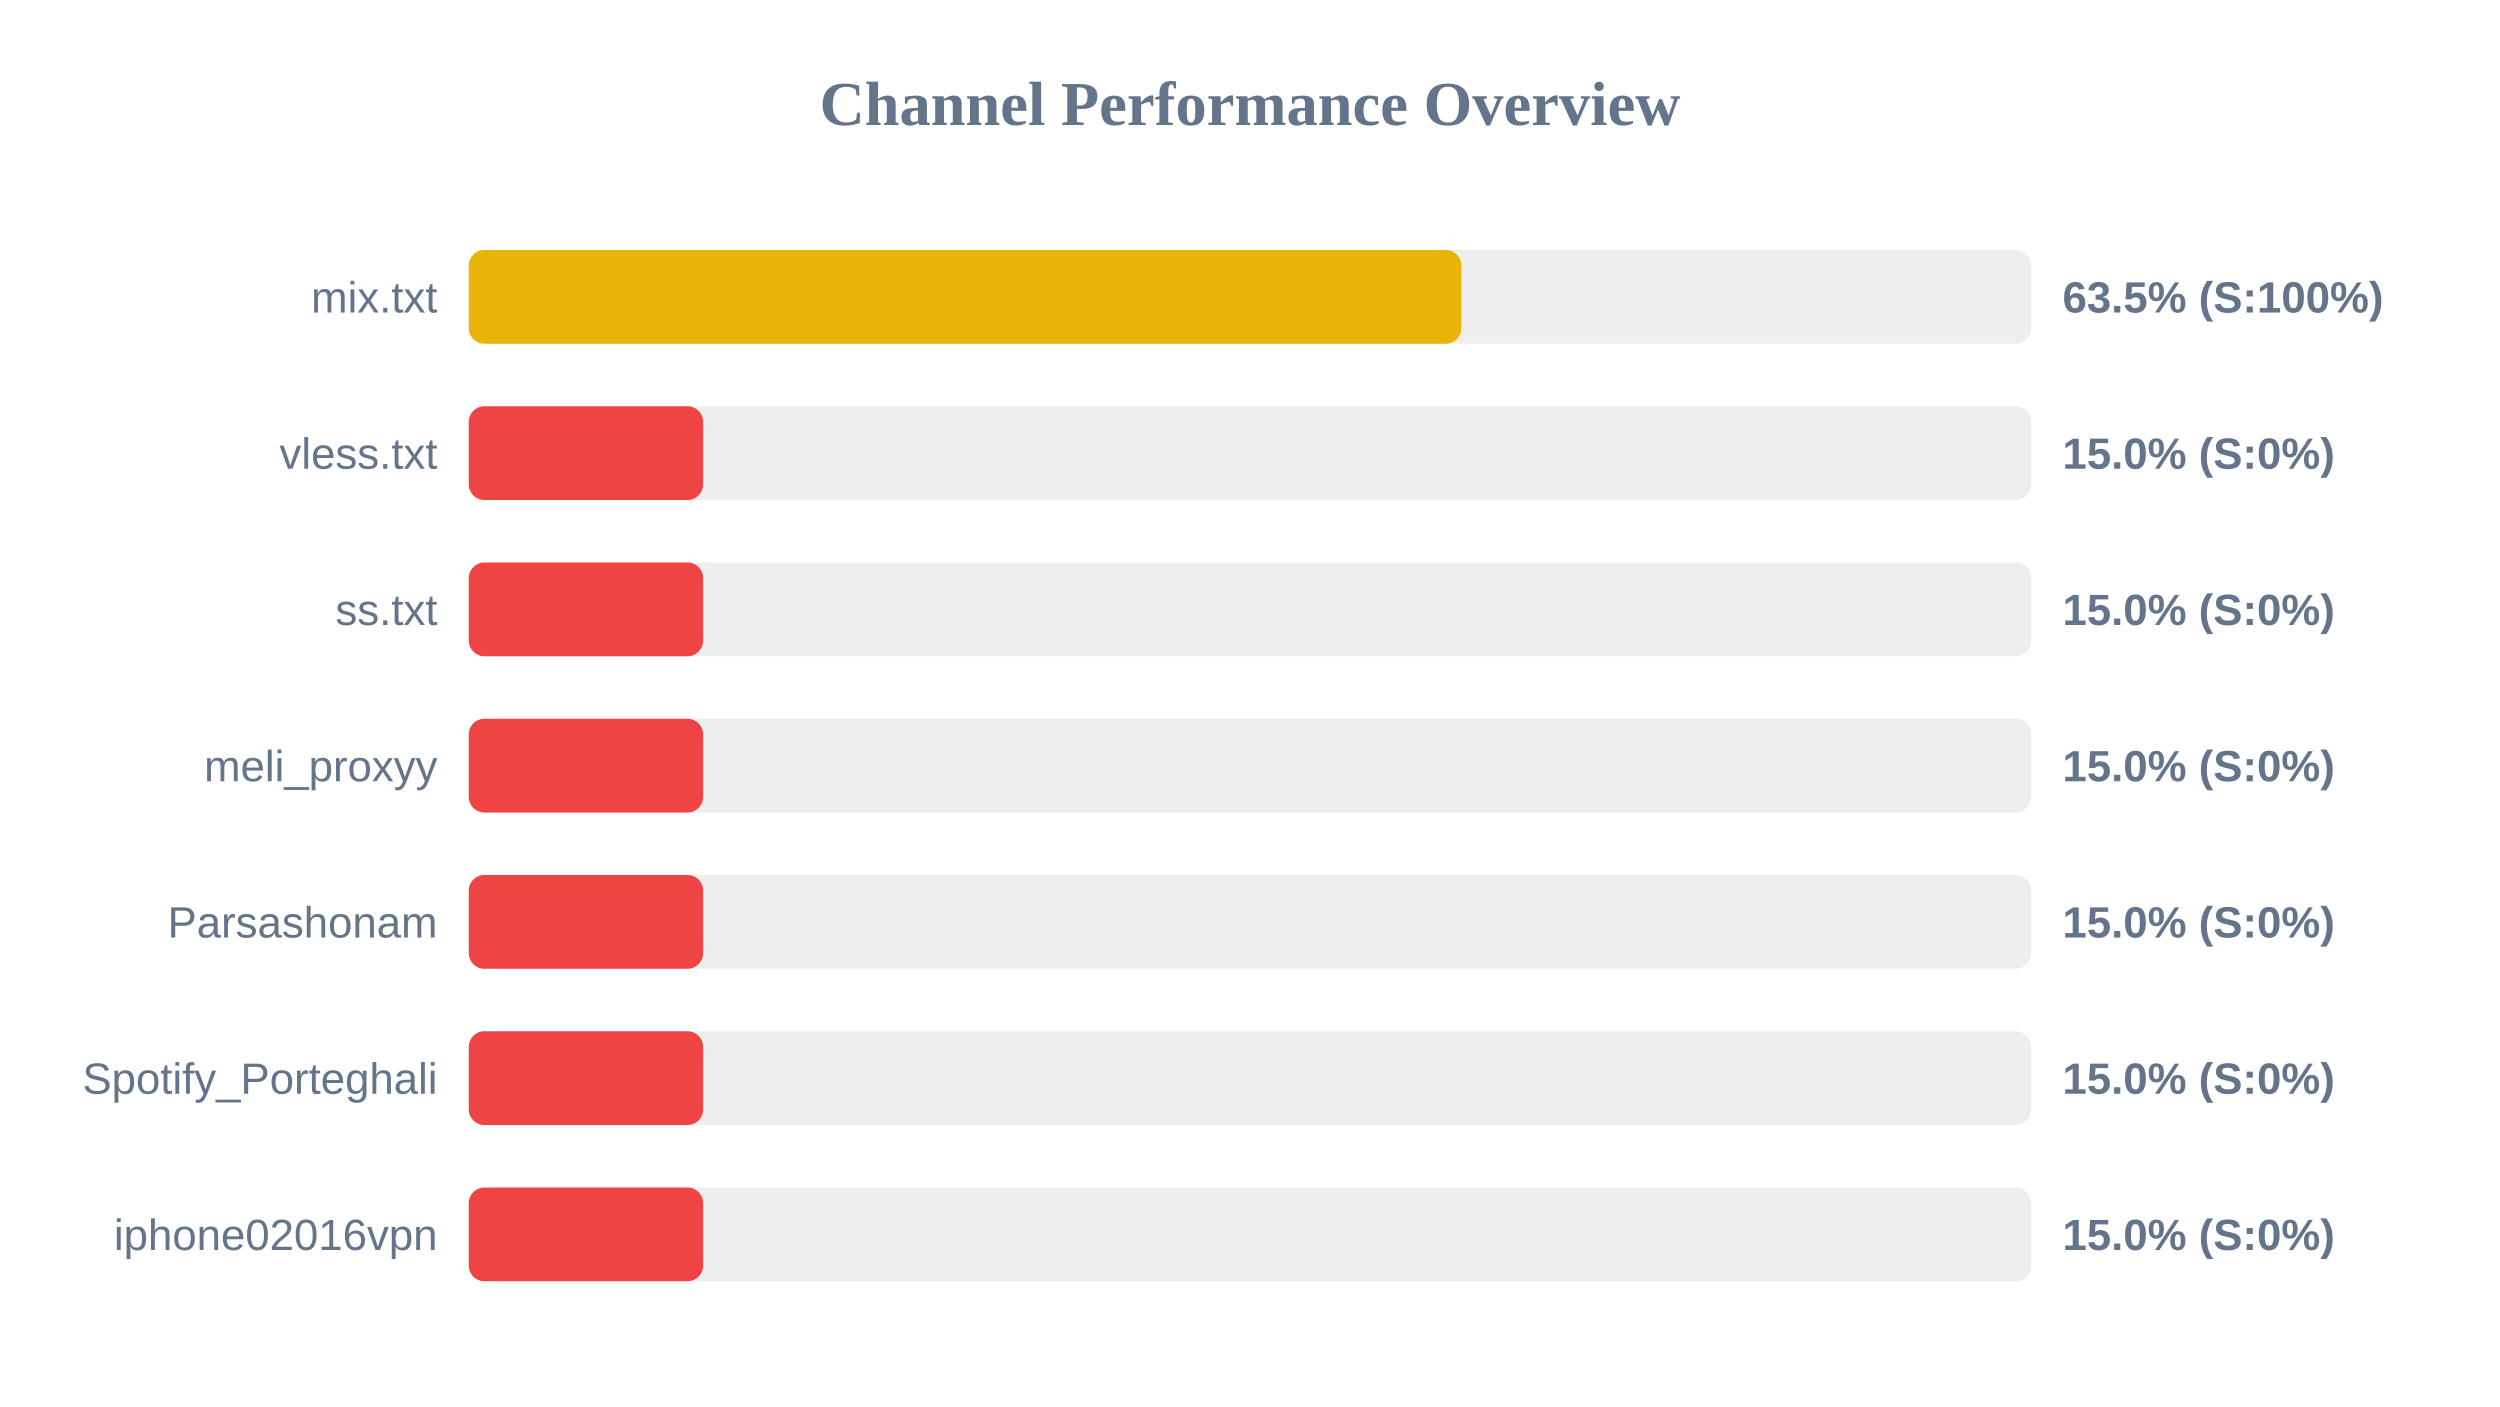
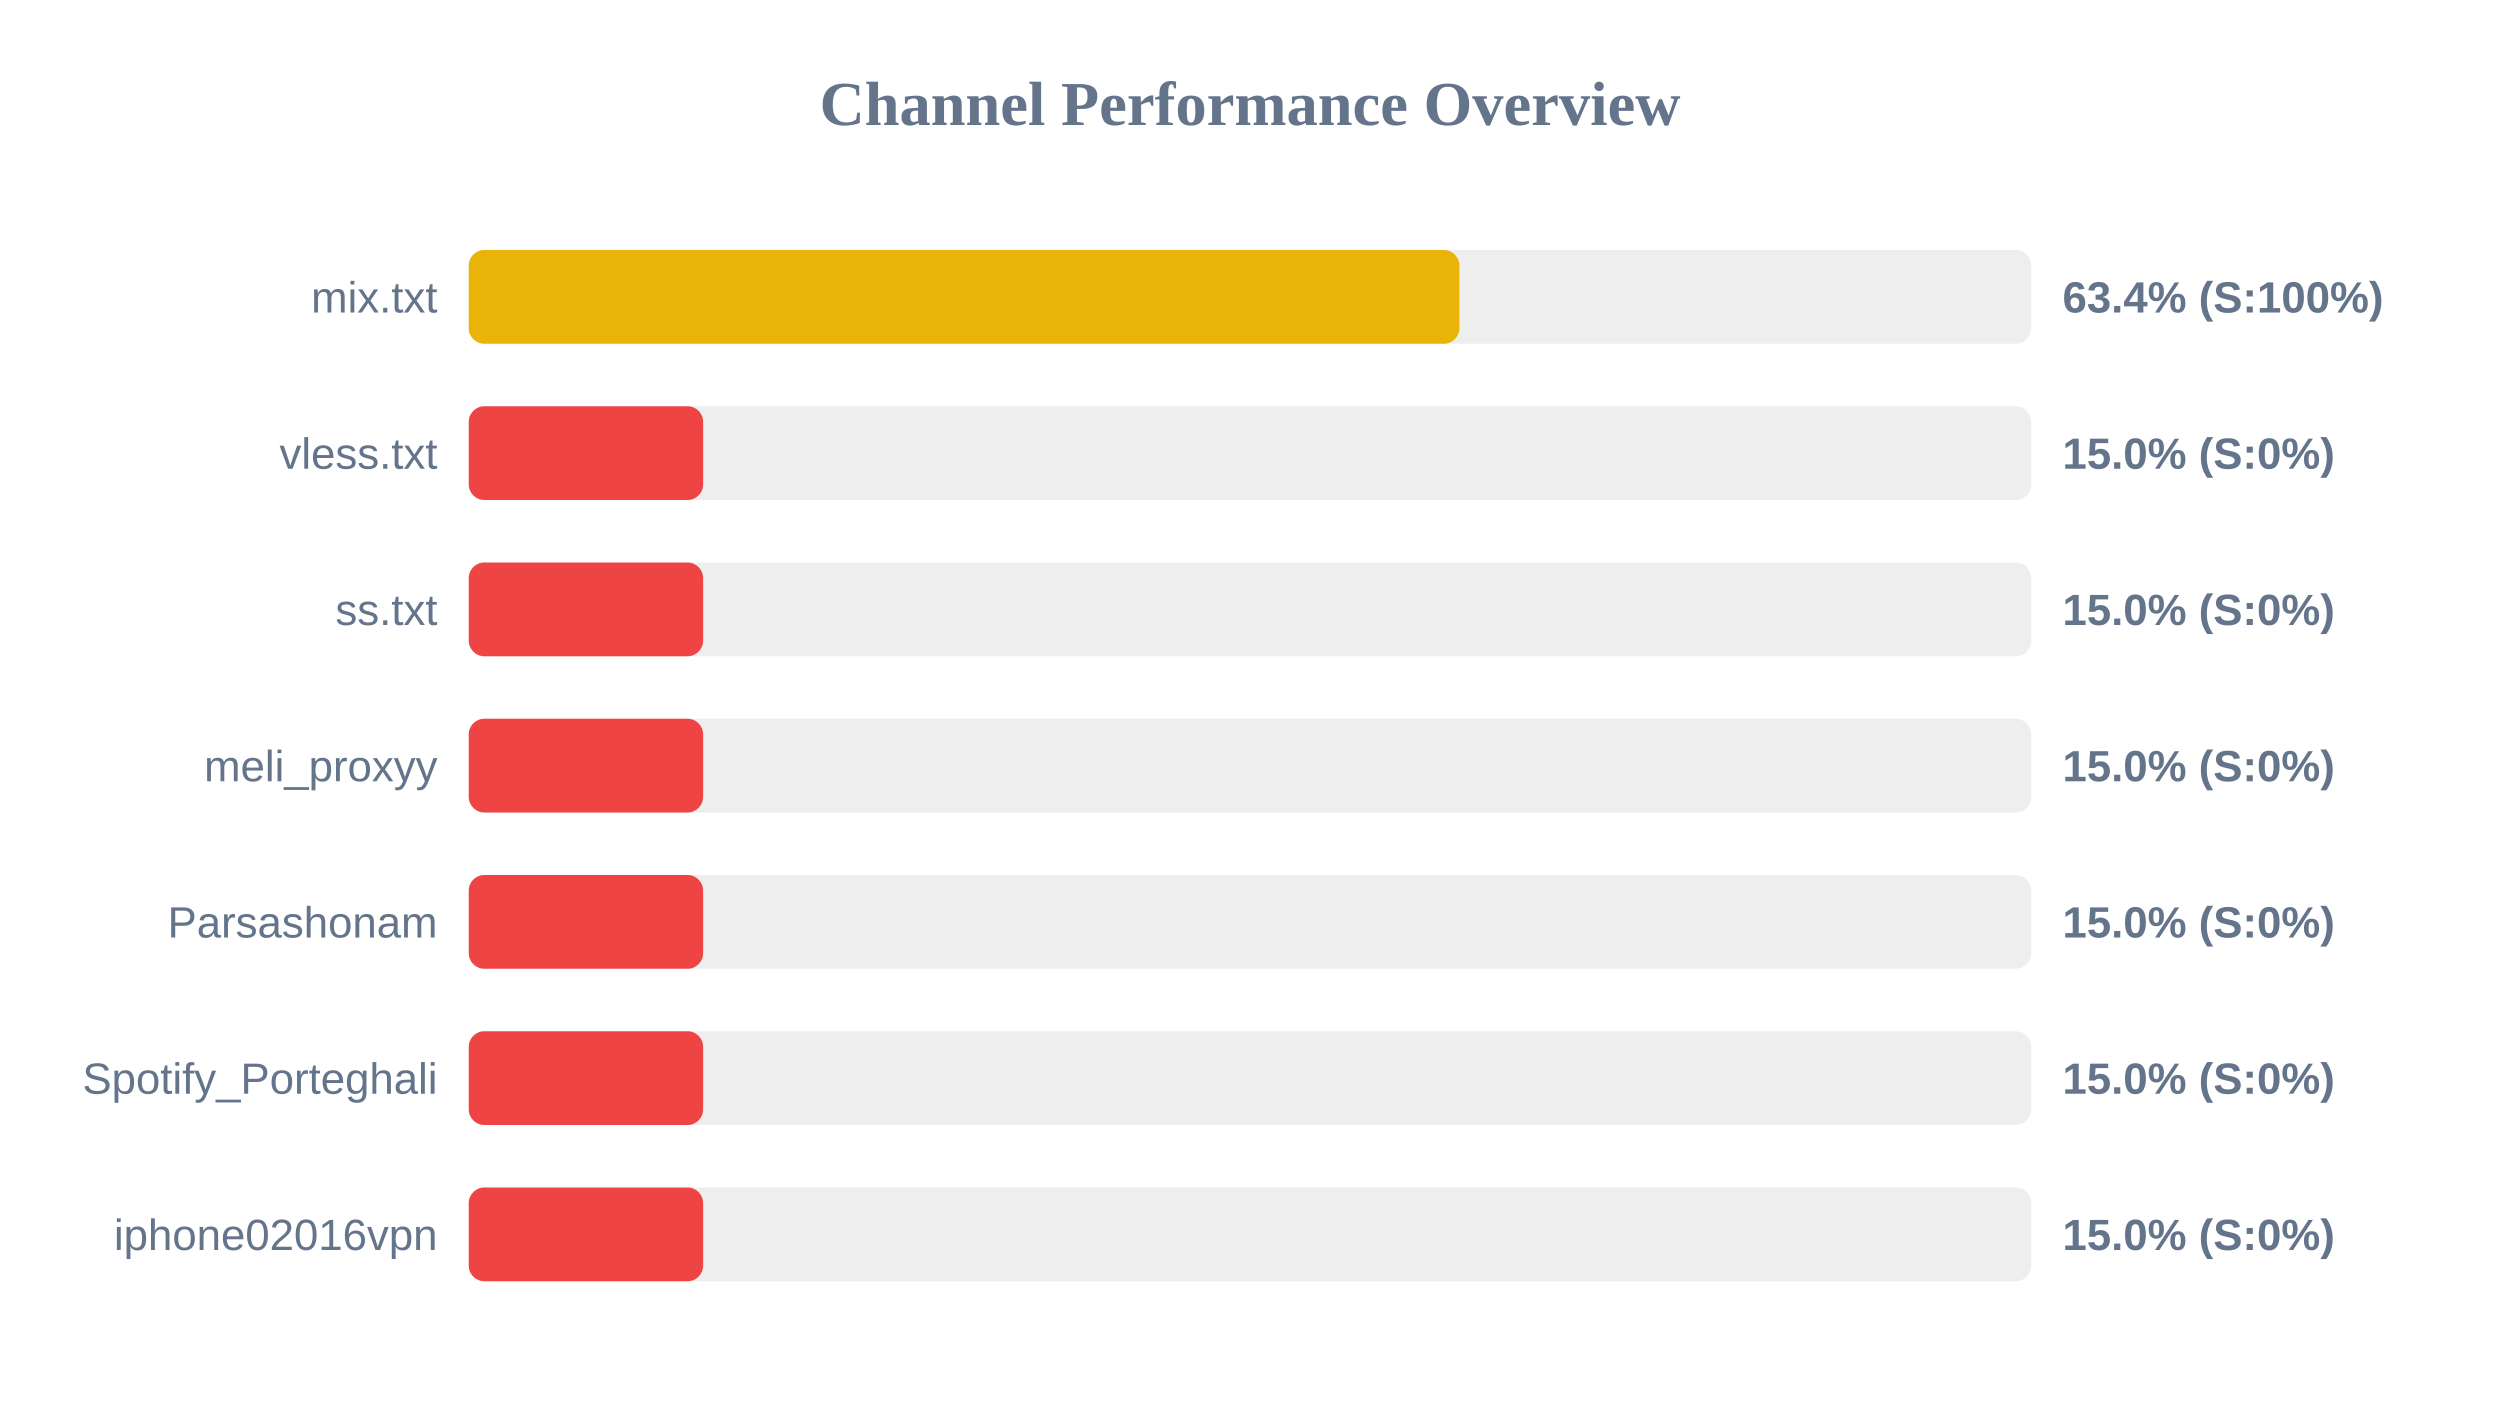
<svg xmlns="http://www.w3.org/2000/svg" width="800" height="450" version="1.1">
  <style>
        .row { font: 14px Arial; fill: #64748b; }
        .score { font: bold 14px Arial; fill: #64748b; }
    </style>
  <text x="400" y="40" text-anchor="middle" font-size="20px" font-weight="bold" fill="#64748b">Channel Performance Overview</text>
  <rect x="150" y="80" width="500" height="30" fill="#eee" rx="5" />
-   <rect x="150" y="80" width="317.65" height="30" fill="#eab308" rx="5" />
+   <rect x="150" y="80" width="317.0" height="30" fill="#eab308" rx="5" />
  <text x="140" y="100" text-anchor="end" class="row">mix.txt</text>
-   <text x="660" y="100" text-anchor="start" class="score">63.5% (S:100%)</text>
+   <text x="660" y="100" text-anchor="start" class="score">63.4% (S:100%)</text>
  <rect x="150" y="130" width="500" height="30" fill="#eee" rx="5" />
  <rect x="150" y="130" width="75.0" height="30" fill="#ef4444" rx="5" />
  <text x="140" y="150" text-anchor="end" class="row">vless.txt</text>
  <text x="660" y="150" text-anchor="start" class="score">15.0% (S:0%)</text>
  <rect x="150" y="180" width="500" height="30" fill="#eee" rx="5" />
  <rect x="150" y="180" width="75.0" height="30" fill="#ef4444" rx="5" />
  <text x="140" y="200" text-anchor="end" class="row">ss.txt</text>
  <text x="660" y="200" text-anchor="start" class="score">15.0% (S:0%)</text>
  <rect x="150" y="230" width="500" height="30" fill="#eee" rx="5" />
  <rect x="150" y="230" width="75.0" height="30" fill="#ef4444" rx="5" />
  <text x="140" y="250" text-anchor="end" class="row">meli_proxyy</text>
  <text x="660" y="250" text-anchor="start" class="score">15.0% (S:0%)</text>
  <rect x="150" y="280" width="500" height="30" fill="#eee" rx="5" />
  <rect x="150" y="280" width="75.0" height="30" fill="#ef4444" rx="5" />
  <text x="140" y="300" text-anchor="end" class="row">Parsashonam</text>
  <text x="660" y="300" text-anchor="start" class="score">15.0% (S:0%)</text>
  <rect x="150" y="330" width="500" height="30" fill="#eee" rx="5" />
  <rect x="150" y="330" width="75.0" height="30" fill="#ef4444" rx="5" />
  <text x="140" y="350" text-anchor="end" class="row">Spotify_Porteghali</text>
  <text x="660" y="350" text-anchor="start" class="score">15.0% (S:0%)</text>
  <rect x="150" y="380" width="500" height="30" fill="#eee" rx="5" />
  <rect x="150" y="380" width="75.0" height="30" fill="#ef4444" rx="5" />
  <text x="140" y="400" text-anchor="end" class="row">iphone02016vpn</text>
  <text x="660" y="400" text-anchor="start" class="score">15.0% (S:0%)</text>
</svg>
